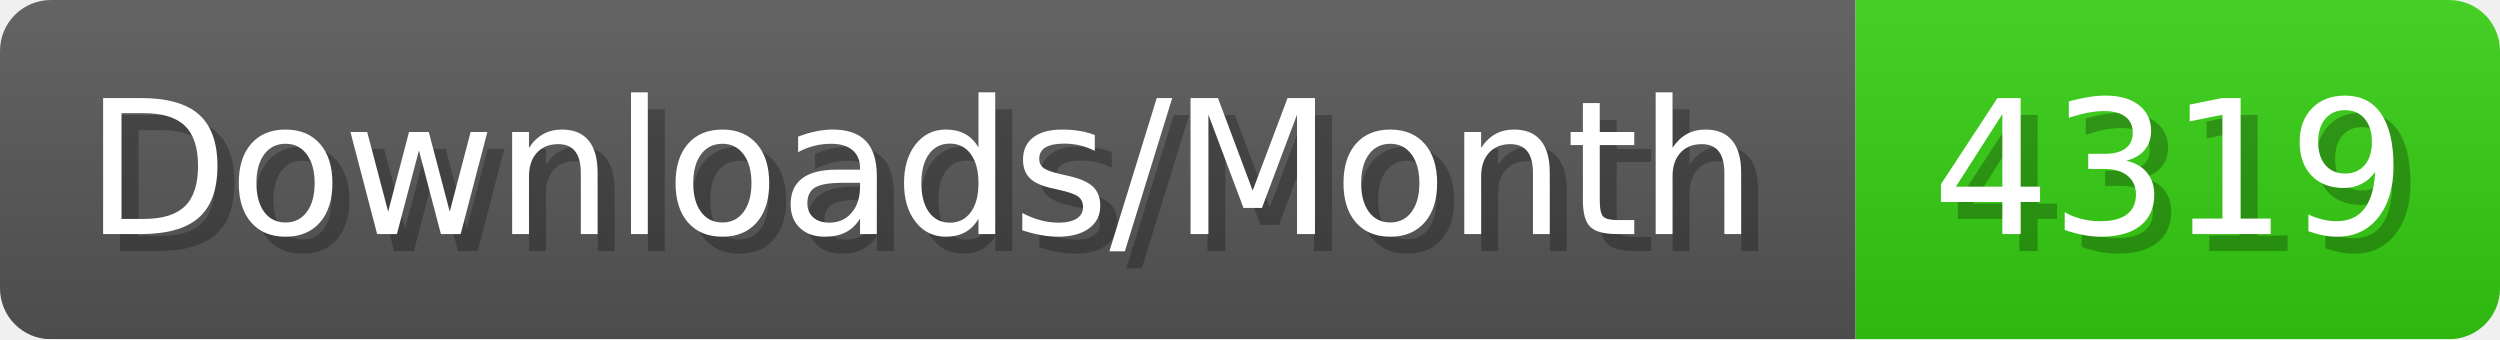
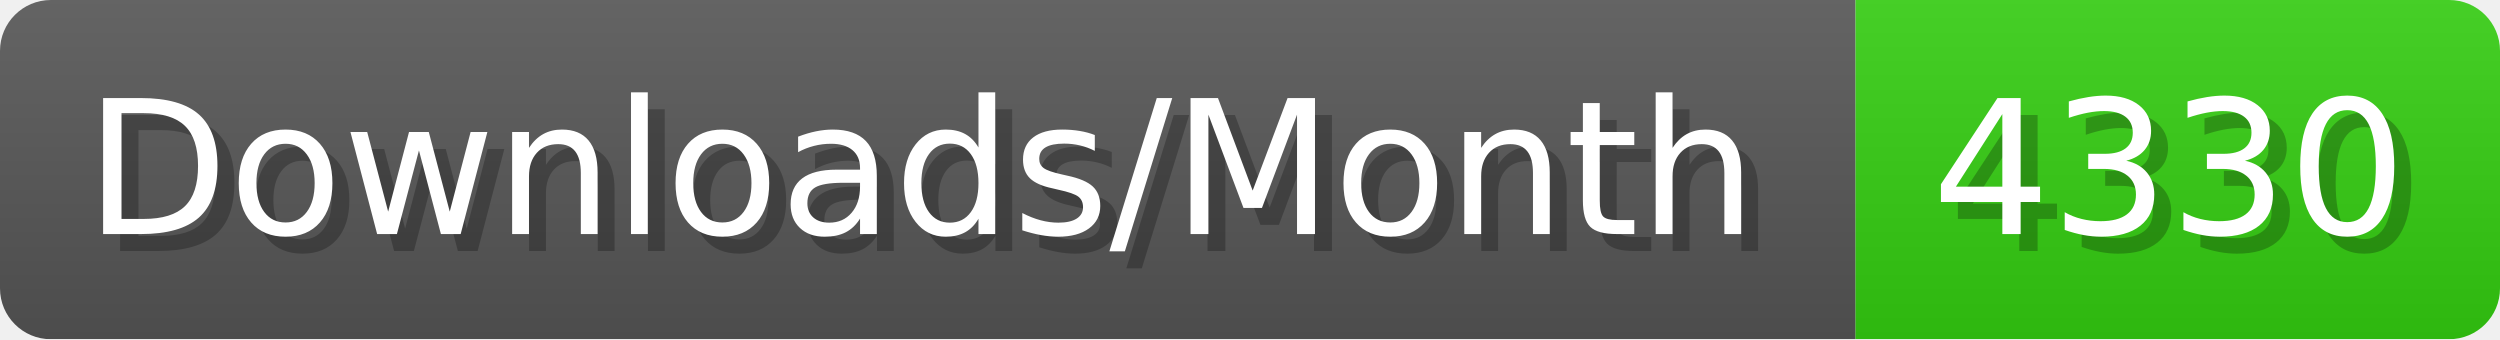
- <svg xmlns="http://www.w3.org/2000/svg" width="147.4" height="20" viewBox="0 0 1474 200" role="img" aria-label="Downloads/Month: 4319">
+ <svg xmlns="http://www.w3.org/2000/svg" width="147.4" height="20" viewBox="0 0 1474 200" role="img" aria-label="Downloads/Month: 4330">
  <linearGradient id="YlXUI" x2="0" y2="100%">
    <stop offset="0" stop-opacity=".1" stop-color="#EEE" />
    <stop offset="1" stop-opacity=".1" />
  </linearGradient>
  <mask id="JHhop">
    <rect width="1474" height="200" rx="30" fill="#FFF" />
  </mask>
  <g mask="url(#JHhop)">
    <rect width="1094" height="200" fill="#555" />
    <rect width="380" height="200" fill="#3C1" x="1094" />
    <rect width="1474" height="200" fill="url(#YlXUI)" />
  </g>
  <g aria-hidden="true" fill="#fff" text-anchor="start" font-family="Verdana,DejaVu Sans,sans-serif" font-size="110">
    <text x="60" y="148" textLength="994" fill="#000" opacity="0.25">Downloads/Month</text>
    <text x="50" y="138" textLength="994">Downloads/Month</text>
-     <text x="1149" y="148" textLength="280" fill="#000" opacity="0.25">4319</text>
-     <text x="1139" y="138" textLength="280">4319</text>
+     <text x="1149" y="148" textLength="280" fill="#000" opacity="0.25">4330</text>
+     <text x="1139" y="138" textLength="280">4330</text>
  </g>
</svg>
